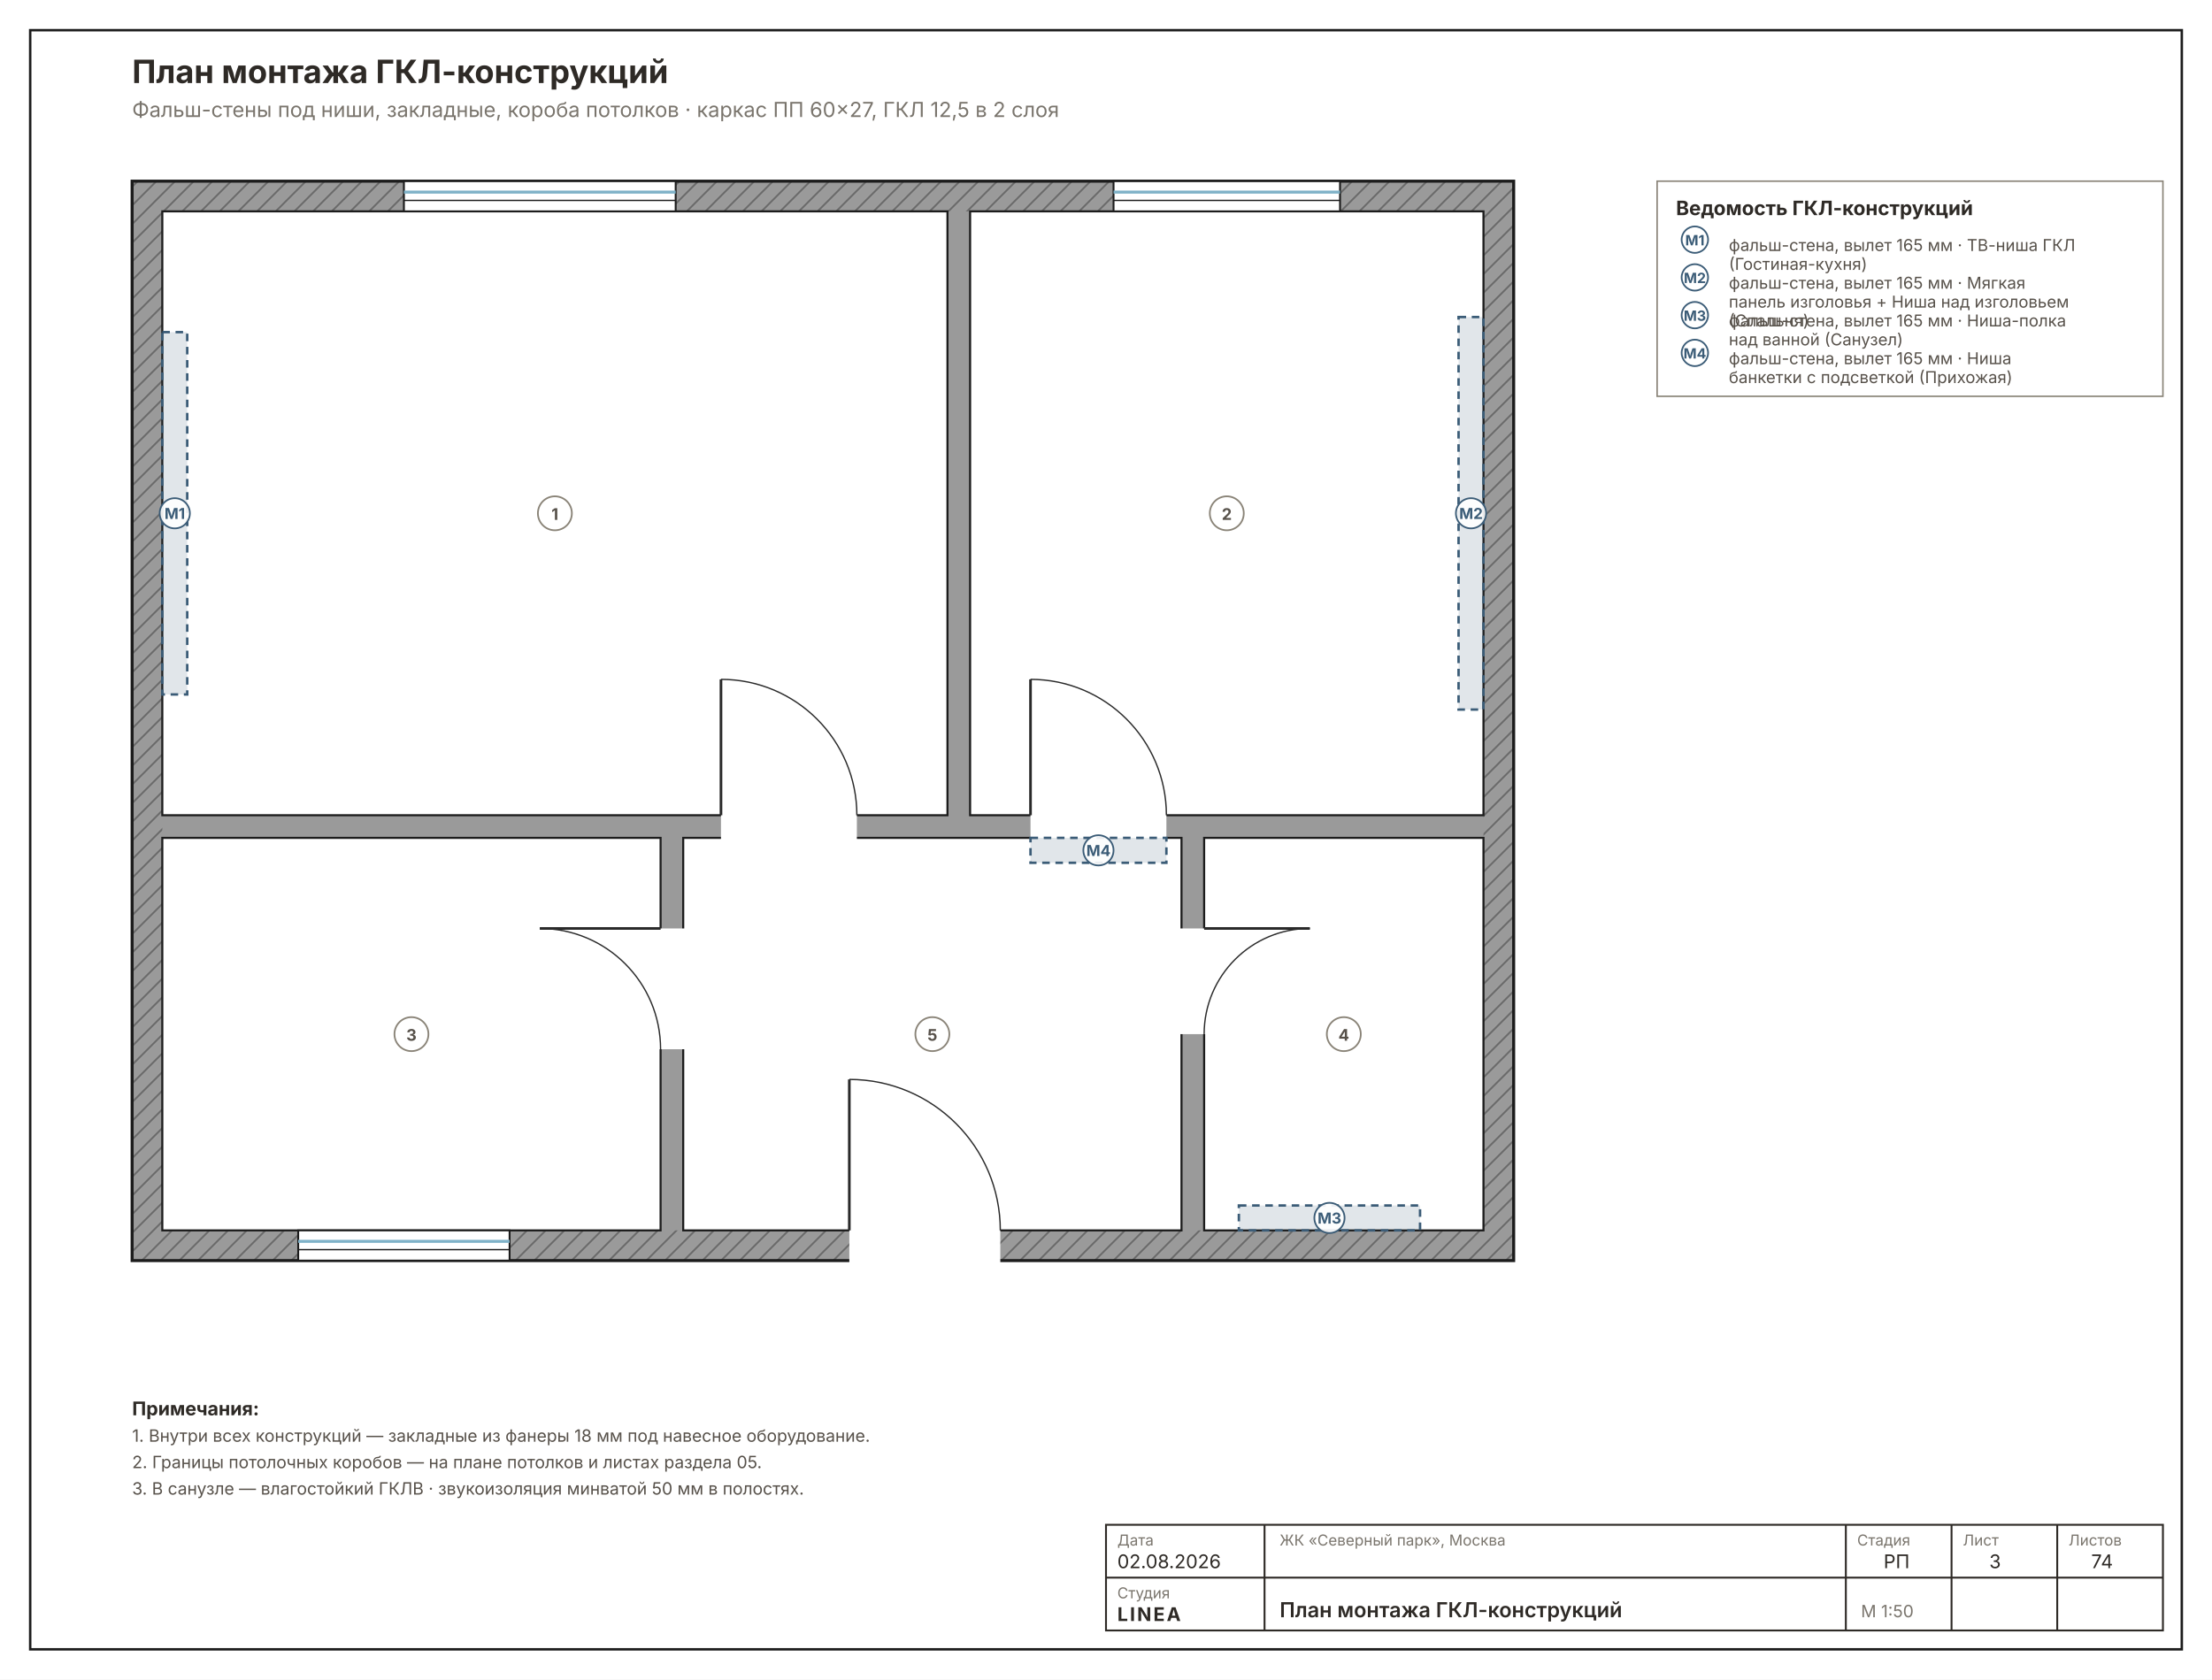
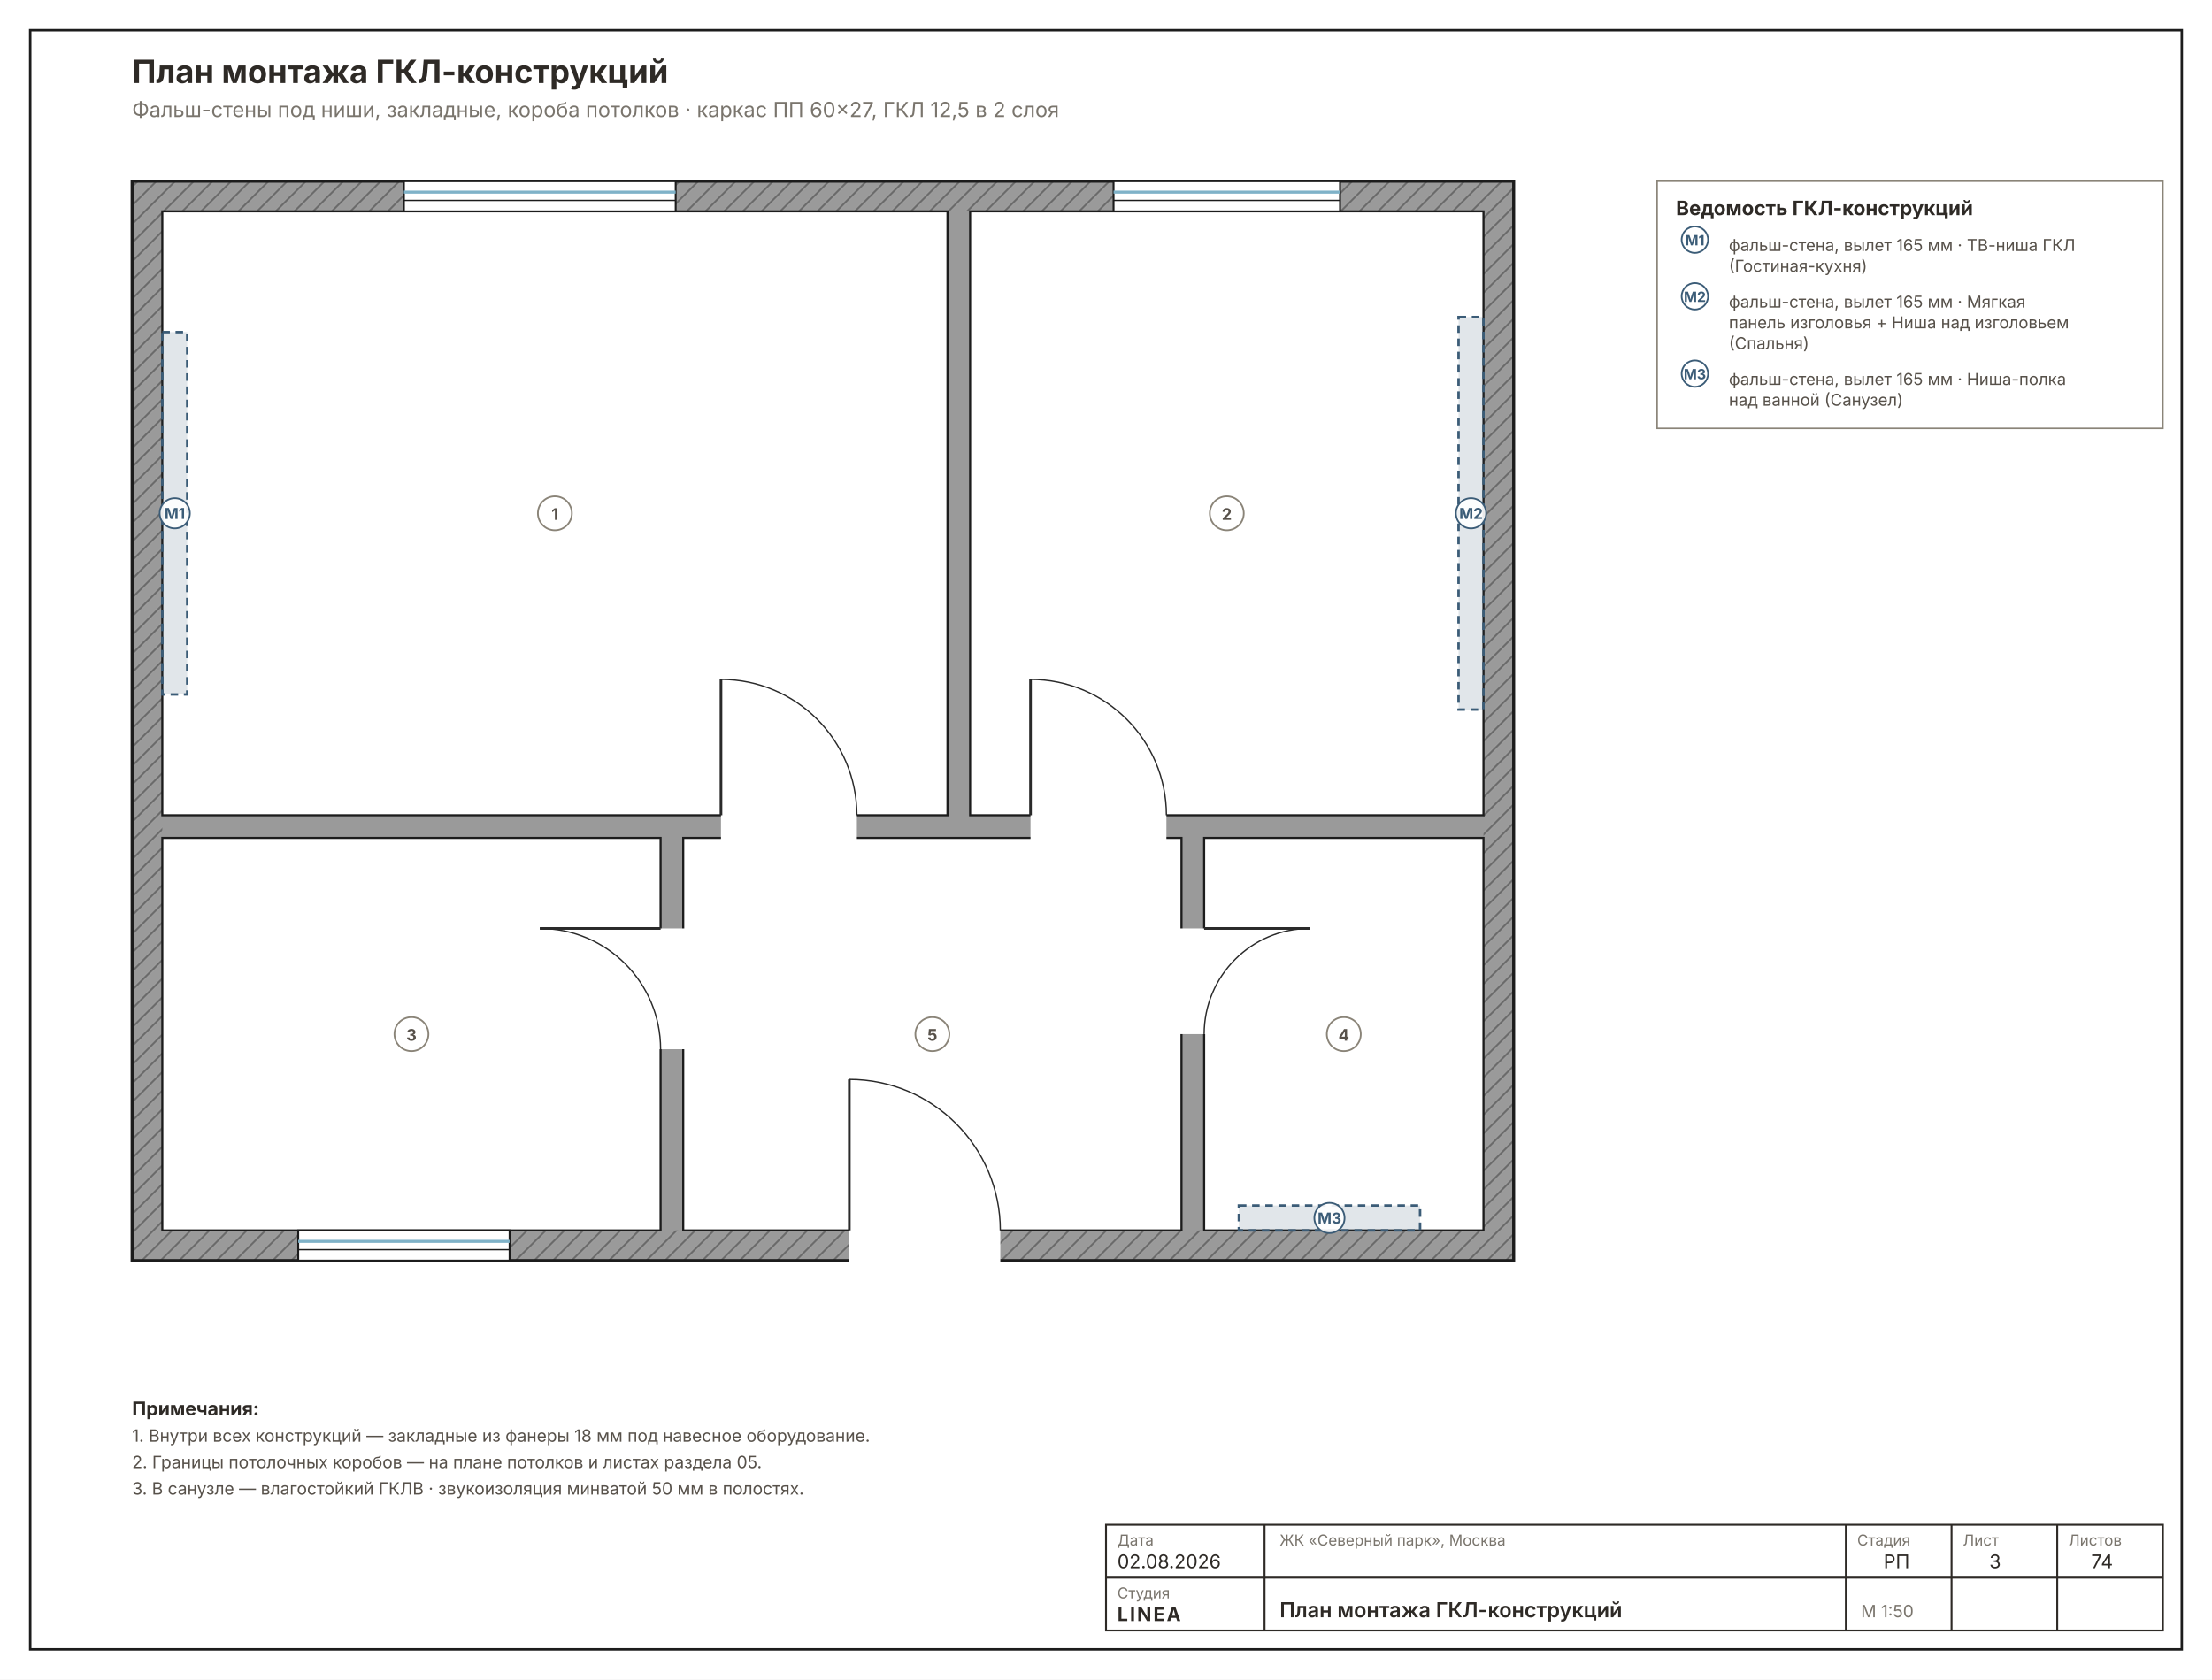
<svg xmlns="http://www.w3.org/2000/svg" width="1172" height="890" viewBox="0 0 1172 890" font-family="Inter, &quot;Helvetica Neue&quot;, Arial, sans-serif">
  <rect width="1172" height="890" fill="#FFFFFF" />
  <rect x="16" y="16" width="1140" height="858" fill="none" stroke="#1C1C1C" stroke-width="1.3" />
  <defs>
    <pattern id="wh3" width="7" height="7" patternUnits="userSpaceOnUse" patternTransform="rotate(45)">
      <rect width="7" height="7" fill="#9A9A9A" />
      <line x1="0" y1="0" x2="0" y2="7" stroke="#6E6E6E" stroke-width="2" />
    </pattern>
  </defs>
  <rect x="70" y="96" width="732" height="572" fill="url(#wh3)" stroke="#1C1C1C" stroke-width="1.6" />
  <rect x="86" y="112" width="700" height="540" fill="#9A9A9A" />
  <rect x="86" y="112" width="416" height="320" fill="#FFFFFF" stroke="#1C1C1C" stroke-width="1.1" />
  <rect x="514" y="112" width="272" height="320" fill="#FFFFFF" stroke="#1C1C1C" stroke-width="1.1" />
  <rect x="86" y="444" width="264" height="208" fill="#FFFFFF" stroke="#1C1C1C" stroke-width="1.1" />
  <rect x="638" y="444" width="148" height="208" fill="#FFFFFF" stroke="#1C1C1C" stroke-width="1.1" />
  <rect x="362" y="444" width="264" height="208" fill="#FFFFFF" stroke="#1C1C1C" stroke-width="1.1" />
  <rect x="382" y="428.8" width="72" height="25.6" fill="#FFFFFF" />
  <line x1="382" y1="432" x2="382" y2="360" stroke="#2A2A2A" stroke-width="1.4" />
  <path d="M 454 432 A 72 72 0 0 0 382 360" fill="none" stroke="#2A2A2A" stroke-width="0.7" />
  <rect x="546" y="428.8" width="72" height="25.6" fill="#FFFFFF" />
  <line x1="546" y1="432" x2="546" y2="360" stroke="#2A2A2A" stroke-width="1.4" />
  <path d="M 618 432 A 72 72 0 0 0 546 360" fill="none" stroke="#2A2A2A" stroke-width="0.7" />
  <rect x="346.8" y="492" width="25.6" height="64" fill="#FFFFFF" />
  <line x1="350" y1="492" x2="286" y2="492" stroke="#2A2A2A" stroke-width="1.4" />
  <path d="M 350 556 A 64 64 0 0 0 286 492" fill="none" stroke="#2A2A2A" stroke-width="0.7" />
  <rect x="615.6" y="492" width="25.6" height="56" fill="#FFFFFF" />
  <line x1="638" y1="492" x2="694" y2="492" stroke="#2A2A2A" stroke-width="1.4" />
  <path d="M 638 548 A 56 56 0 0 1 694 492" fill="none" stroke="#2A2A2A" stroke-width="0.7" />
  <rect x="450" y="648.8" width="80" height="25.6" fill="#FFFFFF" />
  <line x1="450" y1="652" x2="450" y2="572" stroke="#2A2A2A" stroke-width="1.4" />
  <path d="M 530 652 A 80 80 0 0 0 450 572" fill="none" stroke="#2A2A2A" stroke-width="0.7" />
  <rect x="214" y="96" width="144" height="16" fill="#FFFFFF" stroke="#1C1C1C" stroke-width="1" />
  <line x1="214" y1="101.8" x2="358" y2="101.8" stroke="#7FB2C8" stroke-width="1.6" />
  <line x1="214" y1="106.2" x2="358" y2="106.2" stroke="#1C1C1C" stroke-width="0.7" />
  <rect x="590" y="96" width="120" height="16" fill="#FFFFFF" stroke="#1C1C1C" stroke-width="1" />
  <line x1="590" y1="101.8" x2="710" y2="101.8" stroke="#7FB2C8" stroke-width="1.6" />
  <line x1="590" y1="106.2" x2="710" y2="106.2" stroke="#1C1C1C" stroke-width="0.7" />
  <rect x="158" y="652" width="112" height="16" fill="#FFFFFF" stroke="#1C1C1C" stroke-width="1" />
  <line x1="158" y1="657.8" x2="270" y2="657.8" stroke="#7FB2C8" stroke-width="1.6" />
  <line x1="158" y1="662.2" x2="270" y2="662.2" stroke="#1C1C1C" stroke-width="0.7" />
  <rect x="86" y="176" width="13.2" height="192" fill="#3B5C7726" stroke="#3B5C77" stroke-width="1.3" stroke-dasharray="4 3" />
  <circle cx="92.6" cy="272" r="8" fill="#FFFFFFE6" stroke="#3B5C77" stroke-width="0.9" />
  <text x="92.6" y="275" font-size="8" font-weight="700" fill="#3B5C77" text-anchor="middle">М1</text>
  <rect x="772.8" y="168" width="13.2" height="208" fill="#3B5C7726" stroke="#3B5C77" stroke-width="1.3" stroke-dasharray="4 3" />
  <circle cx="779.4" cy="272" r="8" fill="#FFFFFFE6" stroke="#3B5C77" stroke-width="0.9" />
  <text x="779.4" y="275" font-size="8" font-weight="700" fill="#3B5C77" text-anchor="middle">М2</text>
  <rect x="656.4" y="638.8" width="96" height="13.2" fill="#3B5C7726" stroke="#3B5C77" stroke-width="1.3" stroke-dasharray="4 3" />
  <circle cx="704.4" cy="645.4" r="8" fill="#FFFFFFE6" stroke="#3B5C77" stroke-width="0.9" />
  <text x="704.4" y="648.4" font-size="8" font-weight="700" fill="#3B5C77" text-anchor="middle">М3</text>
-   <rect x="546" y="444" width="72" height="13.2" fill="#3B5C7726" stroke="#3B5C77" stroke-width="1.3" stroke-dasharray="4 3" />
-   <circle cx="582" cy="450.6" r="8" fill="#FFFFFFE6" stroke="#3B5C77" stroke-width="0.9" />
-   <text x="582" y="453.6" font-size="8" font-weight="700" fill="#3B5C77" text-anchor="middle">М4</text>
  <circle cx="294" cy="272" r="9" fill="#FFFFFFD9" stroke="#8A8478" stroke-width="0.9" />
  <text x="294" y="275.5" font-size="8.5" font-weight="700" text-anchor="middle" fill="#57514A">1</text>
  <circle cx="650" cy="272" r="9" fill="#FFFFFFD9" stroke="#8A8478" stroke-width="0.9" />
  <text x="650" y="275.5" font-size="8.5" font-weight="700" text-anchor="middle" fill="#57514A">2</text>
  <circle cx="218" cy="548" r="9" fill="#FFFFFFD9" stroke="#8A8478" stroke-width="0.9" />
  <text x="218" y="551.5" font-size="8.5" font-weight="700" text-anchor="middle" fill="#57514A">3</text>
  <circle cx="712" cy="548" r="9" fill="#FFFFFFD9" stroke="#8A8478" stroke-width="0.9" />
  <text x="712" y="551.5" font-size="8.5" font-weight="700" text-anchor="middle" fill="#57514A">4</text>
  <circle cx="494" cy="548" r="9" fill="#FFFFFFD9" stroke="#8A8478" stroke-width="0.9" />
  <text x="494" y="551.5" font-size="8.5" font-weight="700" text-anchor="middle" fill="#57514A">5</text>
-   <rect x="878" y="96" width="268" height="114" fill="none" stroke="#8A8478" stroke-width="0.8" />
+   <rect x="878" y="96" width="268" height="131" fill="none" stroke="#8A8478" stroke-width="0.8" />
  <text x="888" y="114" font-size="10.5" font-weight="700" fill="#2E2A26">Ведомость ГКЛ-конструкций</text>
  <circle cx="898" cy="127" r="7" fill="#FFF" stroke="#3B5C77" stroke-width="0.9" />
  <text x="898" y="130" font-size="7.5" font-weight="700" fill="#3B5C77" text-anchor="middle">М1</text>
  <text x="916" y="133" font-size="8.7" fill="#57514A">фальш-стена, вылет 165 мм · ТВ-ниша ГКЛ</text>
-   <text x="916" y="143" font-size="8.7" fill="#57514A">(Гостиная-кухня)</text>
-   <circle cx="898" cy="147" r="7" fill="#FFF" stroke="#3B5C77" stroke-width="0.9" />
-   <text x="898" y="150" font-size="7.5" font-weight="700" fill="#3B5C77" text-anchor="middle">М2</text>
-   <text x="916" y="153" font-size="8.7" fill="#57514A">фальш-стена, вылет 165 мм · Мягкая</text>
-   <text x="916" y="163" font-size="8.7" fill="#57514A">панель изголовья + Ниша над изголовьем</text>
-   <text x="916" y="173" font-size="8.7" fill="#57514A">(Спальня)</text>
-   <circle cx="898" cy="167" r="7" fill="#FFF" stroke="#3B5C77" stroke-width="0.9" />
-   <text x="898" y="170" font-size="7.5" font-weight="700" fill="#3B5C77" text-anchor="middle">М3</text>
-   <text x="916" y="173" font-size="8.7" fill="#57514A">фальш-стена, вылет 165 мм · Ниша-полка</text>
-   <text x="916" y="183" font-size="8.7" fill="#57514A">над ванной (Санузел)</text>
-   <circle cx="898" cy="187" r="7" fill="#FFF" stroke="#3B5C77" stroke-width="0.9" />
-   <text x="898" y="190" font-size="7.5" font-weight="700" fill="#3B5C77" text-anchor="middle">М4</text>
-   <text x="916" y="193" font-size="8.7" fill="#57514A">фальш-стена, вылет 165 мм · Ниша</text>
-   <text x="916" y="203" font-size="8.7" fill="#57514A">банкетки с подсветкой (Прихожая)</text>
+   <text x="916" y="144" font-size="8.7" fill="#57514A">(Гостиная-кухня)</text>
+   <circle cx="898" cy="157" r="7" fill="#FFF" stroke="#3B5C77" stroke-width="0.9" />
+   <text x="898" y="160" font-size="7.5" font-weight="700" fill="#3B5C77" text-anchor="middle">М2</text>
+   <text x="916" y="163" font-size="8.7" fill="#57514A">фальш-стена, вылет 165 мм · Мягкая</text>
+   <text x="916" y="174" font-size="8.7" fill="#57514A">панель изголовья + Ниша над изголовьем</text>
+   <text x="916" y="185" font-size="8.7" fill="#57514A">(Спальня)</text>
+   <circle cx="898" cy="198" r="7" fill="#FFF" stroke="#3B5C77" stroke-width="0.9" />
+   <text x="898" y="201" font-size="7.5" font-weight="700" fill="#3B5C77" text-anchor="middle">М3</text>
+   <text x="916" y="204" font-size="8.7" fill="#57514A">фальш-стена, вылет 165 мм · Ниша-полка</text>
+   <text x="916" y="215" font-size="8.7" fill="#57514A">над ванной (Санузел)</text>
  <text x="70" y="750" font-size="10" font-weight="700" fill="#2E2A26">Примечания:</text>
  <text x="70" y="764" font-size="9" fill="#57514A">1. Внутри всех конструкций — закладные из фанеры 18 мм под навесное оборудование.</text>
  <text x="70" y="778" font-size="9" fill="#57514A">2. Границы потолочных коробов — на плане потолков и листах раздела 05.</text>
  <text x="70" y="792" font-size="9" fill="#57514A">3. В санузле — влагостойкий ГКЛВ · звукоизоляция минватой 50 мм в полостях.</text>
  <text x="70" y="44" font-size="17" font-weight="700" fill="#2E2A26">План монтажа ГКЛ-конструкций</text>
  <text x="70" y="62" font-size="11" fill="#7A756D">Фальш-стены под ниши, закладные, короба потолков · каркас ПП 60×27, ГКЛ 12,5 в 2 слоя</text>
  <g stroke="#2E2A26" stroke-width="1" fill="none">
    <rect x="586" y="808" width="560" height="56" />
    <line x1="670" y1="808" x2="670" y2="864" />
    <line x1="978" y1="808" x2="978" y2="864" />
    <line x1="1034" y1="808" x2="1034" y2="864" />
    <line x1="1090" y1="808" x2="1090" y2="864" />
    <line x1="586" y1="836" x2="1146" y2="836" />
  </g>
  <g font-size="8" fill="#7A756D">
    <text x="592" y="819">Дата</text>
    <text x="592" y="847">Студия</text>
    <text x="678" y="819">ЖК «Северный парк», Москва</text>
    <text x="984" y="819">Стадия</text>
    <text x="1040" y="819">Лист</text>
    <text x="1096" y="819">Листов</text>
  </g>
  <g font-size="10" fill="#2E2A26">
    <text x="592" y="831">02.08.2026</text>
    <text x="592" y="859" font-weight="700" letter-spacing="1">LINEA</text>
    <text x="678" y="857" font-size="11" font-weight="600">План монтажа ГКЛ-конструкций</text>
    <text x="998" y="831">РП</text>
    <text x="1054" y="831">3</text>
    <text x="1108" y="831">74</text>
    <text x="986" y="857" font-size="9" fill="#7A756D">М 1:50</text>
  </g>
</svg>
